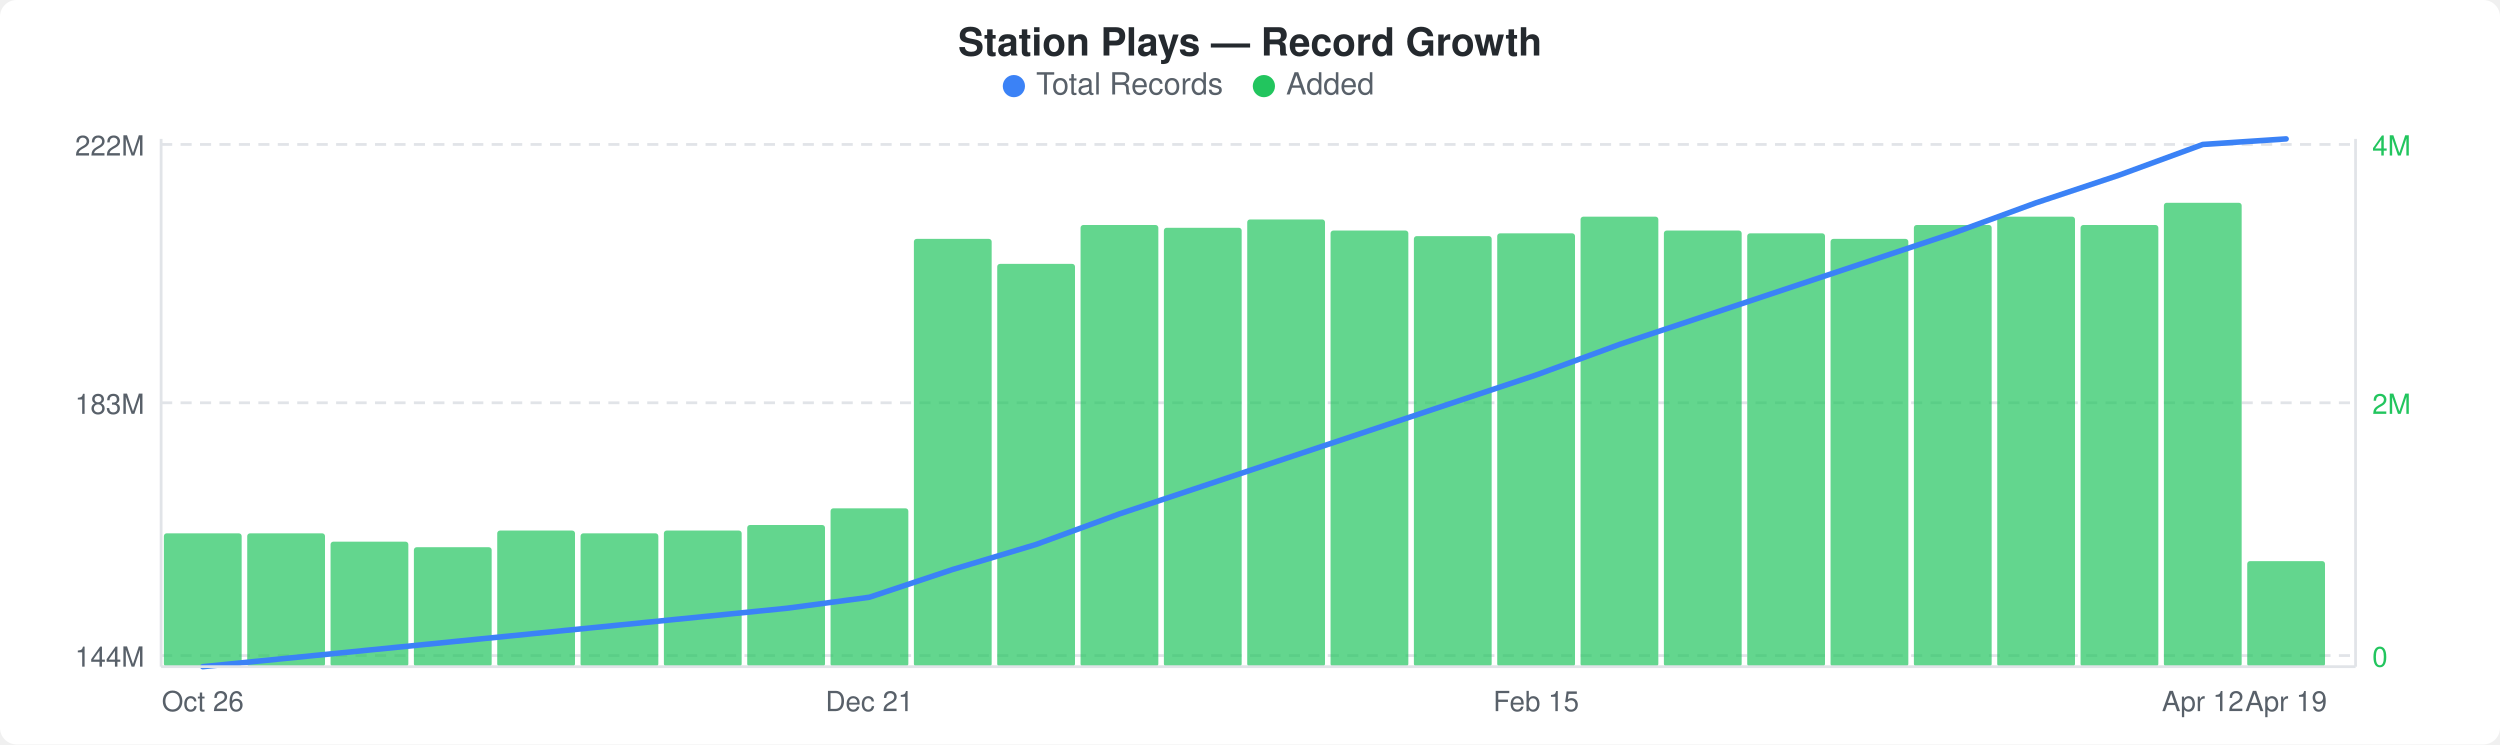
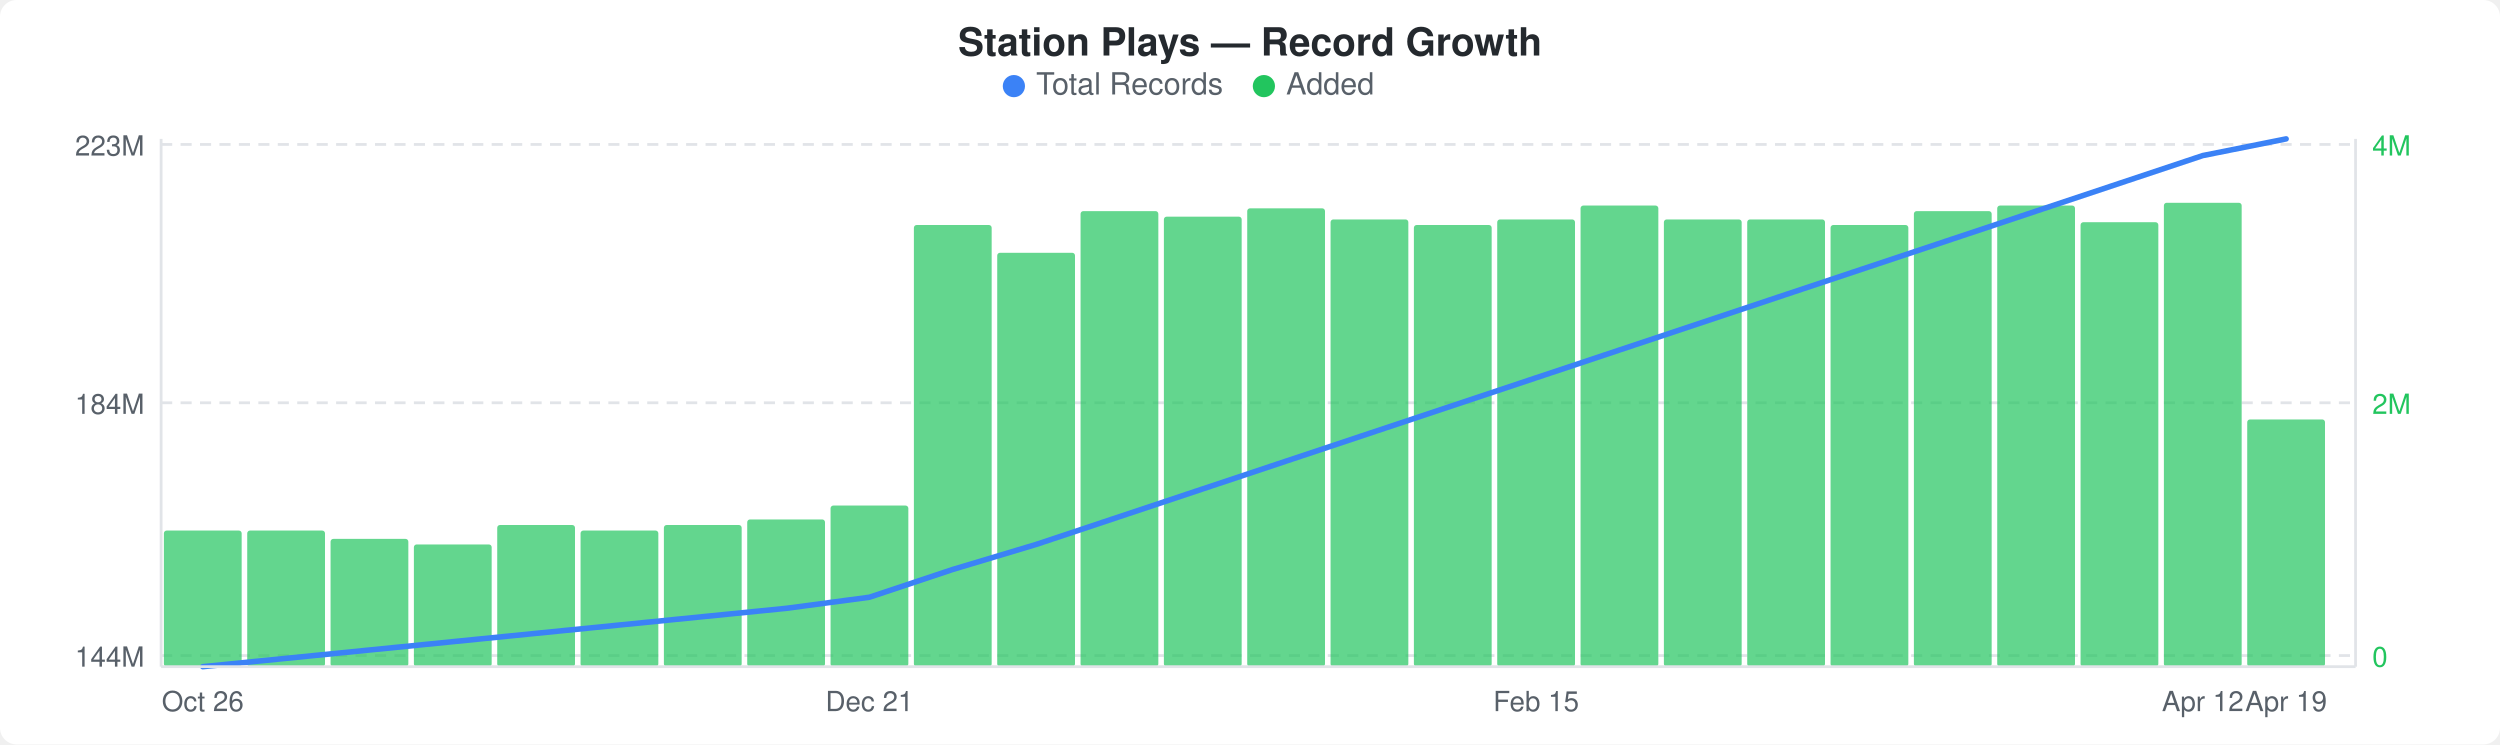
<svg xmlns="http://www.w3.org/2000/svg" width="900" height="268" viewBox="0 0 900 268">
  <rect width="900" height="268" fill="#ffffff" rx="6" ry="6" />
  <text x="450" y="20" text-anchor="middle" font-family="-apple-system, BlinkMacSystemFont, &quot;Segoe UI&quot;, Helvetica, Arial, sans-serif" font-size="14" font-weight="600" fill="#24292e">Station Plays — Record Growth</text>
  <circle cx="365" cy="31" r="4" fill="#3b82f6" />
  <text x="373" y="34" font-family="-apple-system, BlinkMacSystemFont, &quot;Segoe UI&quot;, Helvetica, Arial, sans-serif" font-size="11" fill="#586069">Total Records</text>
  <circle cx="455" cy="31" r="4" fill="#22c55e" />
  <text x="463" y="34" font-family="-apple-system, BlinkMacSystemFont, &quot;Segoe UI&quot;, Helvetica, Arial, sans-serif" font-size="11" fill="#586069">Added</text>
  <line x1="58" y1="52" x2="848" y2="52" stroke="#e1e4e8" stroke-width="1" stroke-dasharray="4,3" />
  <line x1="58" y1="145" x2="848" y2="145" stroke="#e1e4e8" stroke-width="1" stroke-dasharray="4,3" />
  <line x1="58" y1="236" x2="848" y2="236" stroke="#e1e4e8" stroke-width="1" stroke-dasharray="4,3" />
-   <rect x="59" y="192" width="28" height="48" rx="1" fill="#22c55eb3" />
-   <rect x="89" y="192" width="28" height="48" rx="1" fill="#22c55eb3" />
-   <rect x="119" y="195" width="28" height="45" rx="1" fill="#22c55eb3" />
-   <rect x="149" y="197" width="28" height="43" rx="1" fill="#22c55eb3" />
-   <rect x="179" y="191" width="28" height="49" rx="1" fill="#22c55eb3" />
-   <rect x="209" y="192" width="28" height="48" rx="1" fill="#22c55eb3" />
-   <rect x="239" y="191" width="28" height="49" rx="1" fill="#22c55eb3" />
-   <rect x="269" y="189" width="28" height="51" rx="1" fill="#22c55eb3" />
-   <rect x="299" y="183" width="28" height="57" rx="1" fill="#22c55eb3" />
-   <rect x="329" y="86" width="28" height="154" rx="1" fill="#22c55eb3" />
-   <rect x="359" y="95" width="28" height="145" rx="1" fill="#22c55eb3" />
-   <rect x="389" y="81" width="28" height="159" rx="1" fill="#22c55eb3" />
-   <rect x="419" y="82" width="28" height="158" rx="1" fill="#22c55eb3" />
-   <rect x="449" y="79" width="28" height="161" rx="1" fill="#22c55eb3" />
-   <rect x="479" y="83" width="28" height="157" rx="1" fill="#22c55eb3" />
-   <rect x="509" y="85" width="28" height="155" rx="1" fill="#22c55eb3" />
-   <rect x="539" y="84" width="28" height="156" rx="1" fill="#22c55eb3" />
-   <rect x="569" y="78" width="28" height="162" rx="1" fill="#22c55eb3" />
-   <rect x="599" y="83" width="28" height="157" rx="1" fill="#22c55eb3" />
-   <rect x="629" y="84" width="28" height="156" rx="1" fill="#22c55eb3" />
-   <rect x="659" y="86" width="28" height="154" rx="1" fill="#22c55eb3" />
-   <rect x="689" y="81" width="28" height="159" rx="1" fill="#22c55eb3" />
-   <rect x="719" y="78" width="28" height="162" rx="1" fill="#22c55eb3" />
-   <rect x="749" y="81" width="28" height="159" rx="1" fill="#22c55eb3" />
+   <rect x="59" y="191" width="28" height="49" rx="1" fill="#22c55eb3" />
+   <rect x="89" y="191" width="28" height="49" rx="1" fill="#22c55eb3" />
+   <rect x="119" y="194" width="28" height="46" rx="1" fill="#22c55eb3" />
+   <rect x="149" y="196" width="28" height="44" rx="1" fill="#22c55eb3" />
+   <rect x="179" y="189" width="28" height="51" rx="1" fill="#22c55eb3" />
+   <rect x="209" y="191" width="28" height="49" rx="1" fill="#22c55eb3" />
+   <rect x="239" y="189" width="28" height="51" rx="1" fill="#22c55eb3" />
+   <rect x="269" y="187" width="28" height="53" rx="1" fill="#22c55eb3" />
+   <rect x="299" y="182" width="28" height="58" rx="1" fill="#22c55eb3" />
+   <rect x="329" y="81" width="28" height="159" rx="1" fill="#22c55eb3" />
+   <rect x="359" y="91" width="28" height="149" rx="1" fill="#22c55eb3" />
+   <rect x="389" y="76" width="28" height="164" rx="1" fill="#22c55eb3" />
+   <rect x="419" y="78" width="28" height="162" rx="1" fill="#22c55eb3" />
+   <rect x="449" y="75" width="28" height="165" rx="1" fill="#22c55eb3" />
+   <rect x="479" y="79" width="28" height="161" rx="1" fill="#22c55eb3" />
+   <rect x="509" y="81" width="28" height="159" rx="1" fill="#22c55eb3" />
+   <rect x="539" y="79" width="28" height="161" rx="1" fill="#22c55eb3" />
+   <rect x="569" y="74" width="28" height="166" rx="1" fill="#22c55eb3" />
+   <rect x="599" y="79" width="28" height="161" rx="1" fill="#22c55eb3" />
+   <rect x="629" y="79" width="28" height="161" rx="1" fill="#22c55eb3" />
+   <rect x="659" y="81" width="28" height="159" rx="1" fill="#22c55eb3" />
+   <rect x="689" y="76" width="28" height="164" rx="1" fill="#22c55eb3" />
+   <rect x="719" y="74" width="28" height="166" rx="1" fill="#22c55eb3" />
+   <rect x="749" y="80" width="28" height="160" rx="1" fill="#22c55eb3" />
  <rect x="779" y="73" width="28" height="167" rx="1" fill="#22c55eb3" />
-   <rect x="809" y="202" width="28" height="38" rx="1" fill="#22c55eb3" />
-   <polyline points="73,240 103,237 133,234 163,231 193,228 223,225 253,222 283,219 313,215 343,205 373,196 403,185 433,175 463,165 493,155 523,145 553,135 583,124 613,114 643,104 673,94 703,84 733,73 763,63 793,52 823,50" fill="none" stroke="#3b82f6" stroke-width="2" stroke-linejoin="round" stroke-linecap="round" />
-   <text x="52" y="56" text-anchor="end" font-family="-apple-system, BlinkMacSystemFont, &quot;Segoe UI&quot;, Helvetica, Arial, sans-serif" font-size="10" fill="#586069">222M</text>
-   <text x="52" y="149" text-anchor="end" font-family="-apple-system, BlinkMacSystemFont, &quot;Segoe UI&quot;, Helvetica, Arial, sans-serif" font-size="10" fill="#586069">183M</text>
+   <rect x="809" y="151" width="28" height="89" rx="1" fill="#22c55eb3" />
+   <polyline points="73,240 103,237 133,234 163,231 193,228 223,225 253,222 283,219 313,215 343,205 373,196 403,186 433,176 463,166 493,156 523,146 553,136 583,126 613,116 643,106 673,96 703,86 733,76 763,66 793,56 823,50" fill="none" stroke="#3b82f6" stroke-width="2" stroke-linejoin="round" stroke-linecap="round" />
+   <text x="52" y="56" text-anchor="end" font-family="-apple-system, BlinkMacSystemFont, &quot;Segoe UI&quot;, Helvetica, Arial, sans-serif" font-size="10" fill="#586069">223M</text>
+   <text x="52" y="149" text-anchor="end" font-family="-apple-system, BlinkMacSystemFont, &quot;Segoe UI&quot;, Helvetica, Arial, sans-serif" font-size="10" fill="#586069">184M</text>
  <text x="52" y="240" text-anchor="end" font-family="-apple-system, BlinkMacSystemFont, &quot;Segoe UI&quot;, Helvetica, Arial, sans-serif" font-size="10" fill="#586069">144M</text>
  <text x="854" y="56" text-anchor="start" font-family="-apple-system, BlinkMacSystemFont, &quot;Segoe UI&quot;, Helvetica, Arial, sans-serif" font-size="10" fill="#22c55e">4M</text>
  <text x="854" y="149" text-anchor="start" font-family="-apple-system, BlinkMacSystemFont, &quot;Segoe UI&quot;, Helvetica, Arial, sans-serif" font-size="10" fill="#22c55e">2M</text>
  <text x="854" y="240" text-anchor="start" font-family="-apple-system, BlinkMacSystemFont, &quot;Segoe UI&quot;, Helvetica, Arial, sans-serif" font-size="10" fill="#22c55e">0</text>
  <line x1="58" y1="50" x2="58" y2="240" stroke="#e1e4e8" stroke-width="1" />
  <line x1="58" y1="240" x2="848" y2="240" stroke="#e1e4e8" stroke-width="1" />
  <line x1="848" y1="50" x2="848" y2="240" stroke="#e1e4e8" stroke-width="1" />
  <text x="73" y="256" text-anchor="middle" font-family="-apple-system, BlinkMacSystemFont, &quot;Segoe UI&quot;, Helvetica, Arial, sans-serif" font-size="10" fill="#586069">Oct 26</text>
  <text x="313" y="256" text-anchor="middle" font-family="-apple-system, BlinkMacSystemFont, &quot;Segoe UI&quot;, Helvetica, Arial, sans-serif" font-size="10" fill="#586069">Dec 21</text>
  <text x="553" y="256" text-anchor="middle" font-family="-apple-system, BlinkMacSystemFont, &quot;Segoe UI&quot;, Helvetica, Arial, sans-serif" font-size="10" fill="#586069">Feb 15</text>
  <text x="793" y="256" text-anchor="middle" font-family="-apple-system, BlinkMacSystemFont, &quot;Segoe UI&quot;, Helvetica, Arial, sans-serif" font-size="10" fill="#586069">Apr 12</text>
  <text x="823" y="256" text-anchor="middle" font-family="-apple-system, BlinkMacSystemFont, &quot;Segoe UI&quot;, Helvetica, Arial, sans-serif" font-size="10" fill="#586069">Apr 19</text>
</svg>
